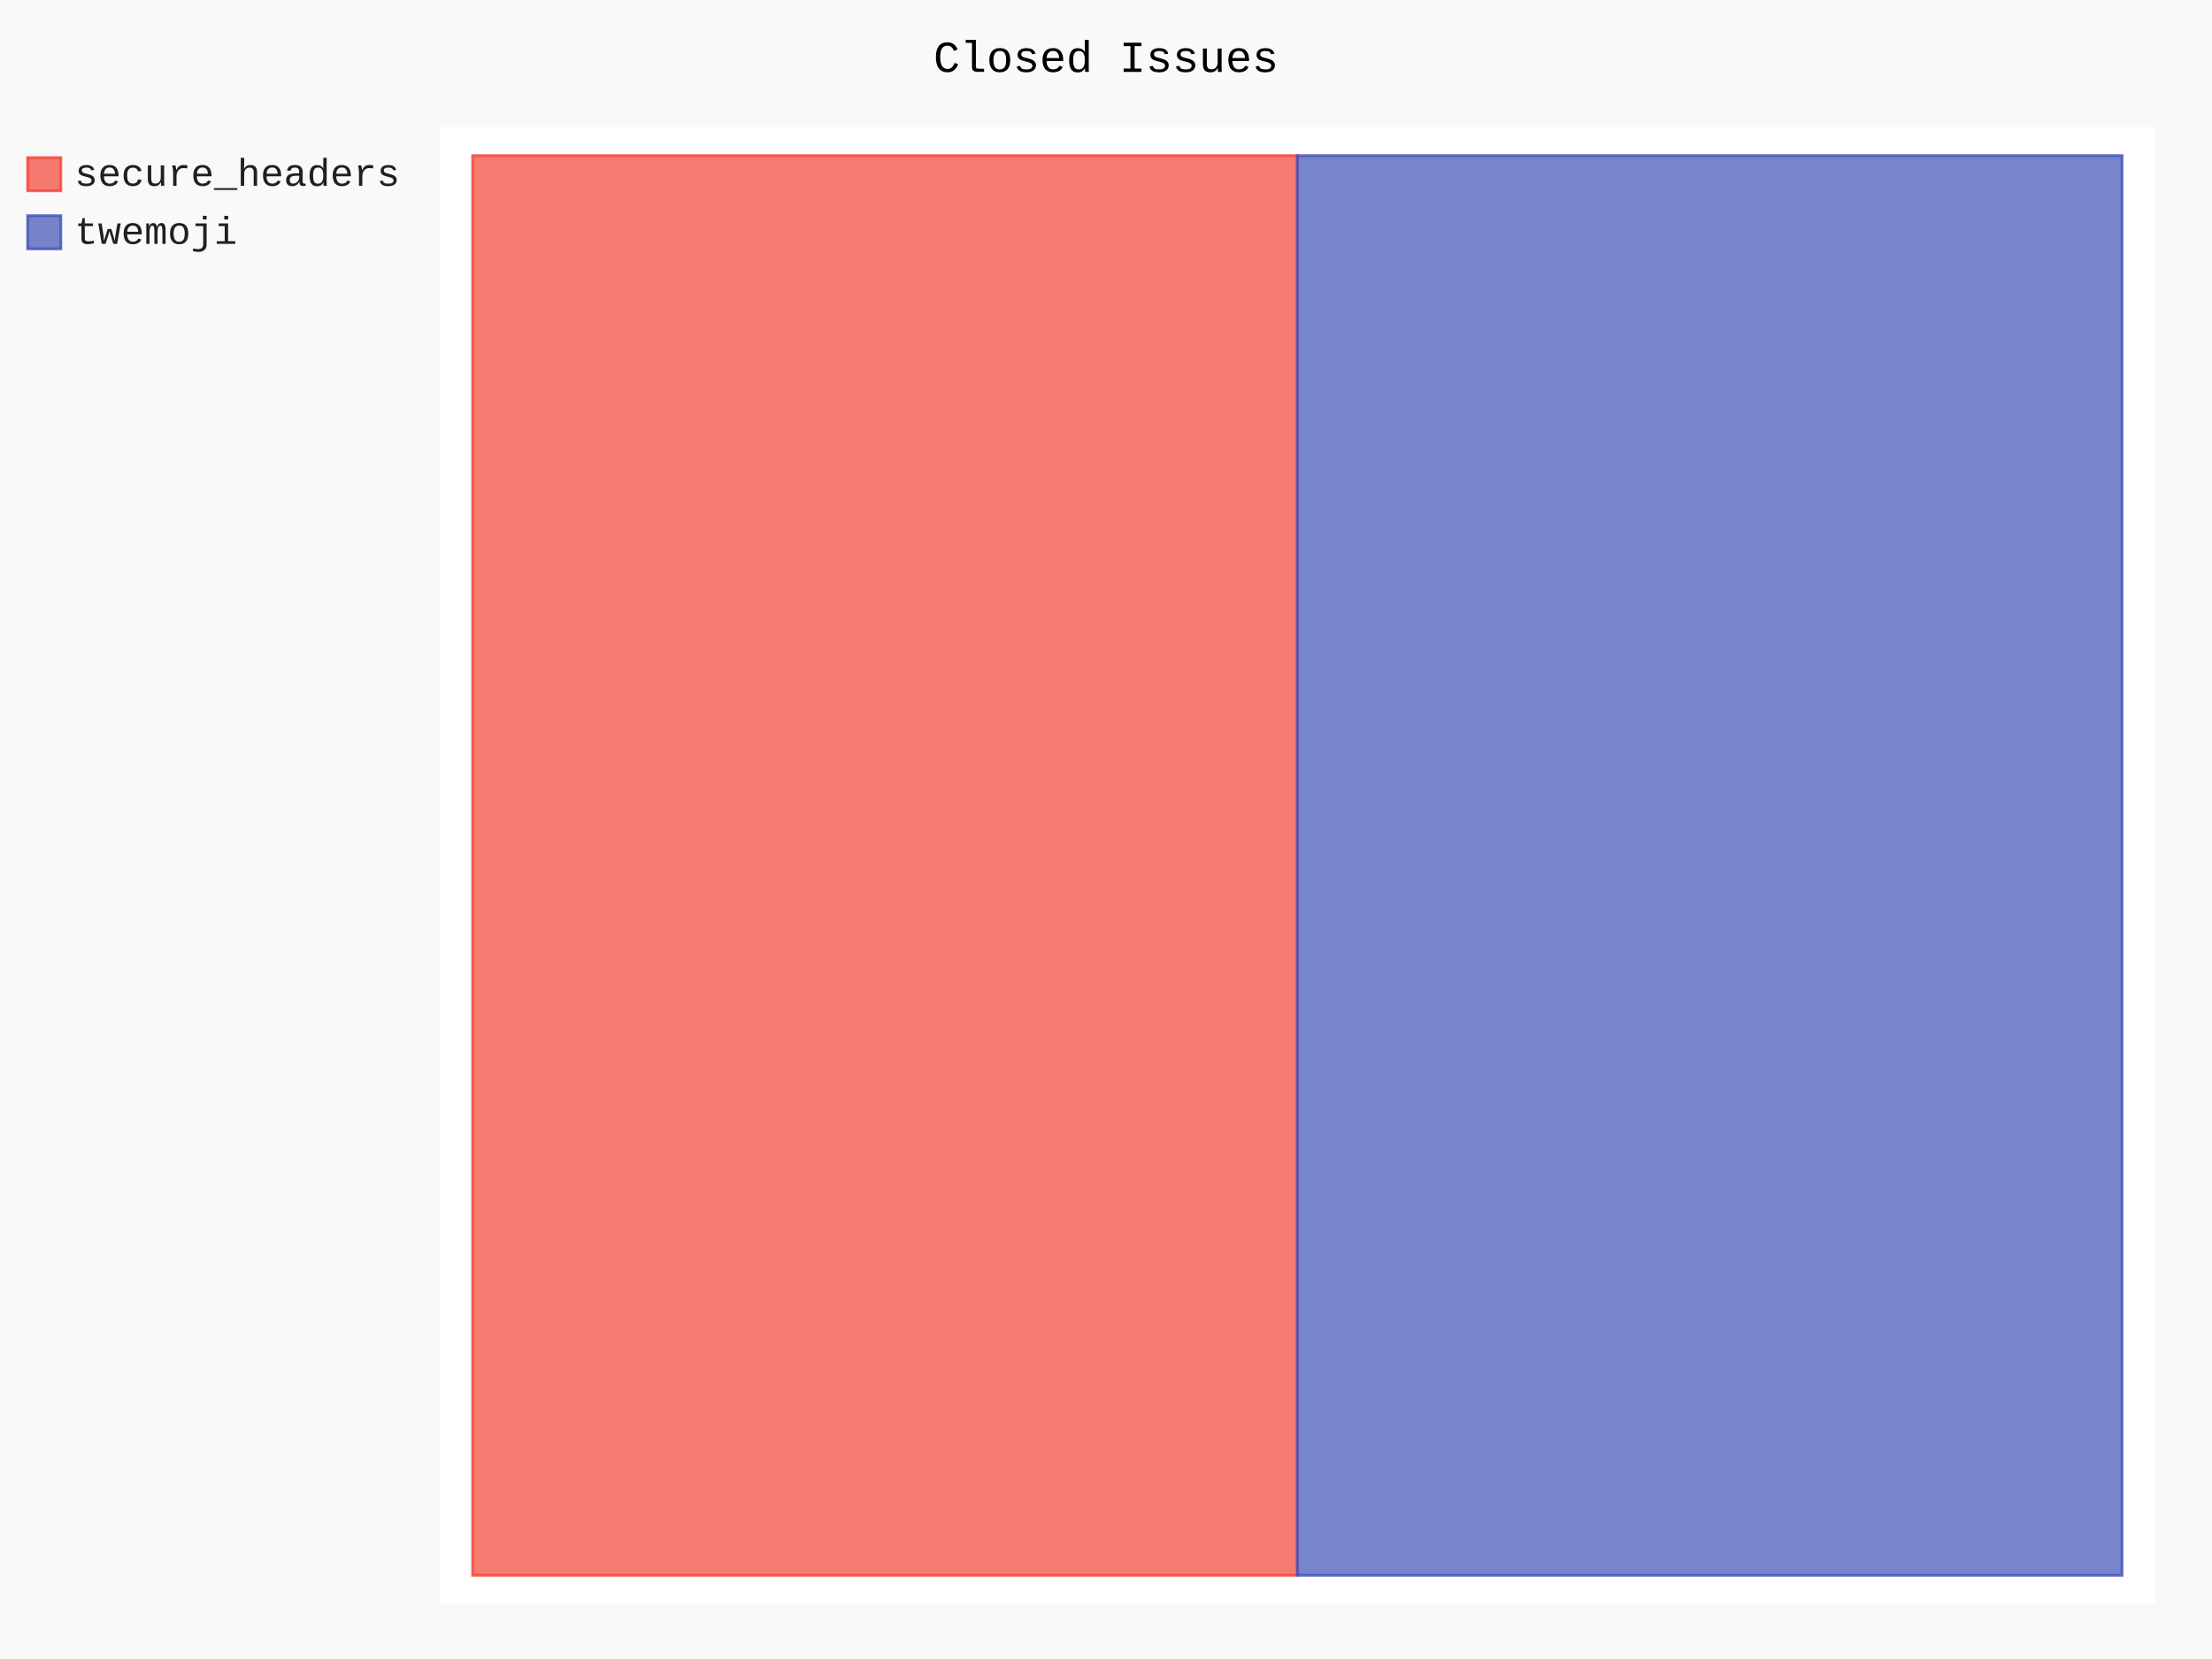
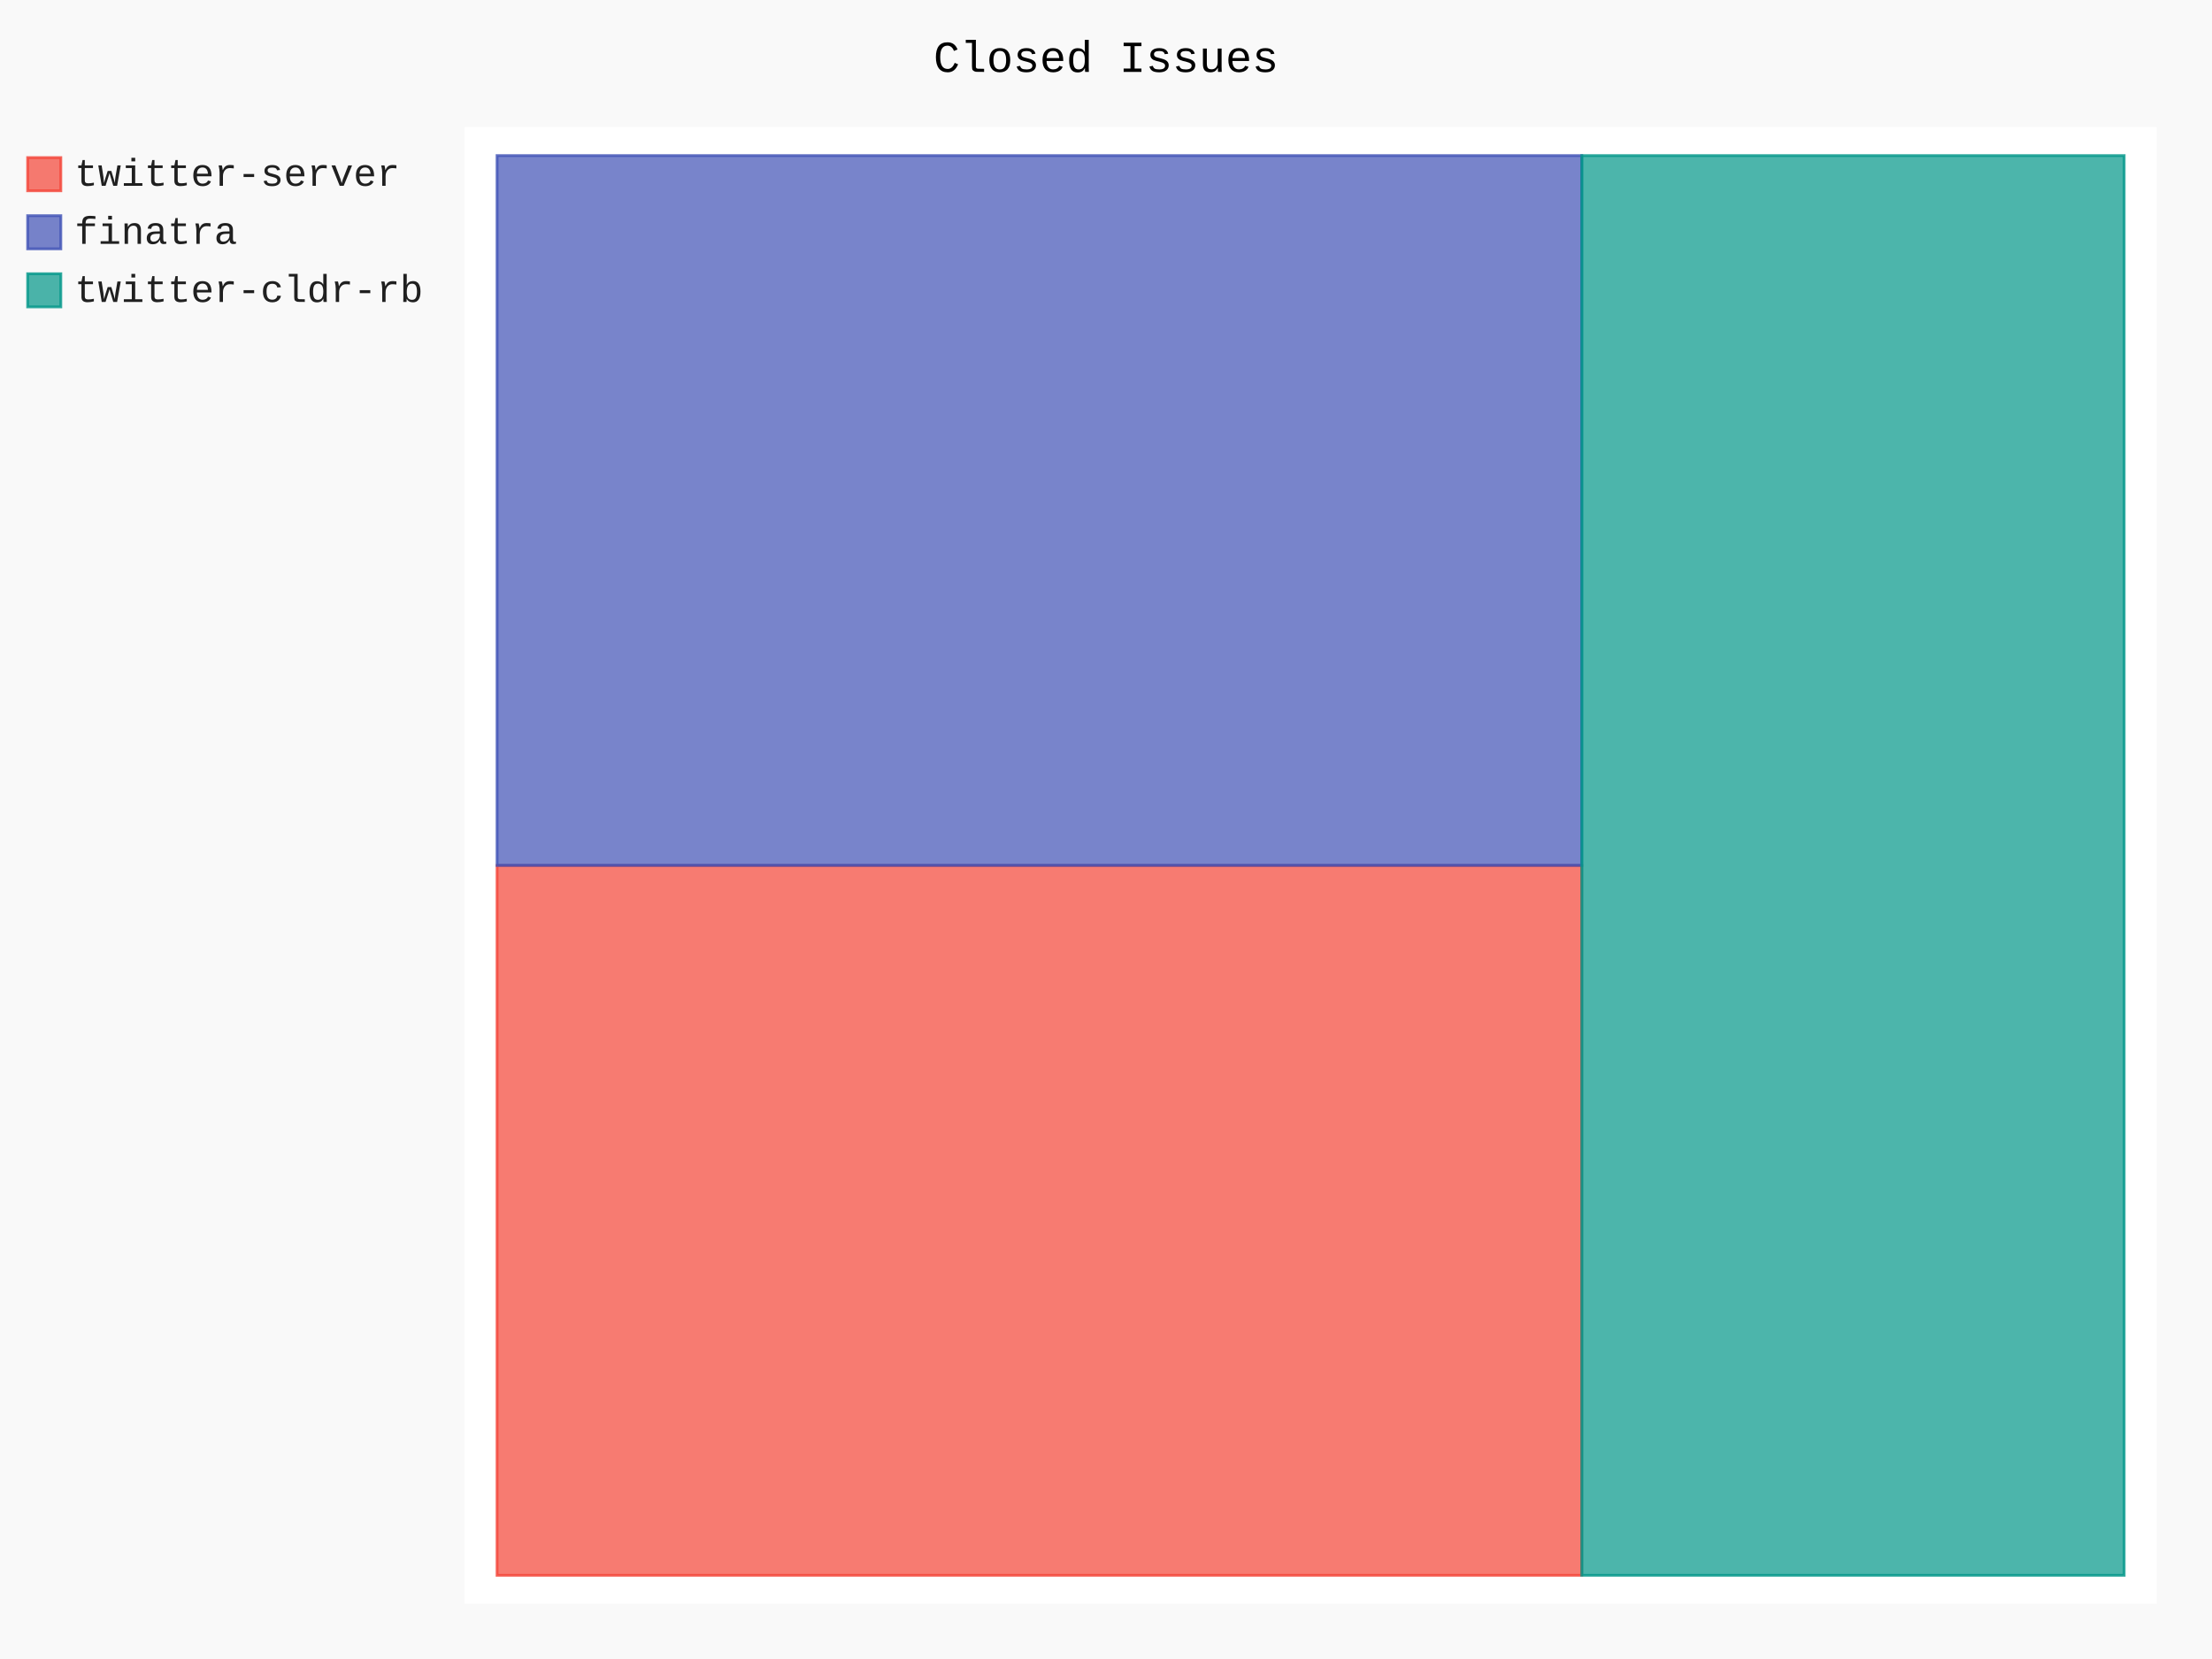
- <svg xmlns="http://www.w3.org/2000/svg" class="pygal-chart" id="chart-e897de3e-c2dd-4a63-80a1-4952990fa717" viewBox="0 0 800 600">
+ <svg xmlns="http://www.w3.org/2000/svg" class="pygal-chart" id="chart-170d25fe-7c00-47b3-9311-288e235223b0" viewBox="0 0 800 600">
  <defs>
-     <style type="text/css">#chart-e897de3e-c2dd-4a63-80a1-4952990fa717{-webkit-user-select:none;-webkit-font-smoothing:antialiased;font-family:Consolas,"Liberation Mono",Menlo,Courier,monospace}#chart-e897de3e-c2dd-4a63-80a1-4952990fa717 .title{font-family:Consolas,"Liberation Mono",Menlo,Courier,monospace;font-size:16px}#chart-e897de3e-c2dd-4a63-80a1-4952990fa717 .legends .legend text{font-family:Consolas,"Liberation Mono",Menlo,Courier,monospace;font-size:14px}#chart-e897de3e-c2dd-4a63-80a1-4952990fa717 .axis text{font-family:Consolas,"Liberation Mono",Menlo,Courier,monospace;font-size:10px}#chart-e897de3e-c2dd-4a63-80a1-4952990fa717 .axis text.major{font-family:Consolas,"Liberation Mono",Menlo,Courier,monospace;font-size:10px}#chart-e897de3e-c2dd-4a63-80a1-4952990fa717 .text-overlay text.value{font-family:Consolas,"Liberation Mono",Menlo,Courier,monospace;font-size:16px}#chart-e897de3e-c2dd-4a63-80a1-4952990fa717 .text-overlay text.label{font-family:Consolas,"Liberation Mono",Menlo,Courier,monospace;font-size:10px}#chart-e897de3e-c2dd-4a63-80a1-4952990fa717 .tooltip{font-family:Consolas,"Liberation Mono",Menlo,Courier,monospace;font-size:14px}#chart-e897de3e-c2dd-4a63-80a1-4952990fa717 text.no_data{font-family:Consolas,"Liberation Mono",Menlo,Courier,monospace;font-size:64px}
- #chart-e897de3e-c2dd-4a63-80a1-4952990fa717{background-color:rgba(249,249,249,1)}#chart-e897de3e-c2dd-4a63-80a1-4952990fa717 path,#chart-e897de3e-c2dd-4a63-80a1-4952990fa717 line,#chart-e897de3e-c2dd-4a63-80a1-4952990fa717 rect,#chart-e897de3e-c2dd-4a63-80a1-4952990fa717 circle{-webkit-transition:150ms;-moz-transition:150ms;transition:150ms}#chart-e897de3e-c2dd-4a63-80a1-4952990fa717 .graph &gt; .background{fill:rgba(249,249,249,1)}#chart-e897de3e-c2dd-4a63-80a1-4952990fa717 .plot &gt; .background{fill:rgba(255,255,255,1)}#chart-e897de3e-c2dd-4a63-80a1-4952990fa717 .graph{fill:rgba(0,0,0,.87)}#chart-e897de3e-c2dd-4a63-80a1-4952990fa717 text.no_data{fill:rgba(0,0,0,1)}#chart-e897de3e-c2dd-4a63-80a1-4952990fa717 .title{fill:rgba(0,0,0,1)}#chart-e897de3e-c2dd-4a63-80a1-4952990fa717 .legends .legend text{fill:rgba(0,0,0,.87)}#chart-e897de3e-c2dd-4a63-80a1-4952990fa717 .legends .legend:hover text{fill:rgba(0,0,0,1)}#chart-e897de3e-c2dd-4a63-80a1-4952990fa717 .axis .line{stroke:rgba(0,0,0,1)}#chart-e897de3e-c2dd-4a63-80a1-4952990fa717 .axis .guide.line{stroke:rgba(0,0,0,.54)}#chart-e897de3e-c2dd-4a63-80a1-4952990fa717 .axis .major.line{stroke:rgba(0,0,0,.87)}#chart-e897de3e-c2dd-4a63-80a1-4952990fa717 .axis text.major{fill:rgba(0,0,0,1)}#chart-e897de3e-c2dd-4a63-80a1-4952990fa717 .axis.y .guides:hover .guide.line,#chart-e897de3e-c2dd-4a63-80a1-4952990fa717 .line-graph .axis.x .guides:hover .guide.line,#chart-e897de3e-c2dd-4a63-80a1-4952990fa717 .stackedline-graph .axis.x .guides:hover .guide.line,#chart-e897de3e-c2dd-4a63-80a1-4952990fa717 .xy-graph .axis.x .guides:hover .guide.line{stroke:rgba(0,0,0,1)}#chart-e897de3e-c2dd-4a63-80a1-4952990fa717 .axis .guides:hover text{fill:rgba(0,0,0,1)}#chart-e897de3e-c2dd-4a63-80a1-4952990fa717 .reactive{fill-opacity:.7;stroke-opacity:.8}#chart-e897de3e-c2dd-4a63-80a1-4952990fa717 .ci{stroke:rgba(0,0,0,.87)}#chart-e897de3e-c2dd-4a63-80a1-4952990fa717 .reactive.active,#chart-e897de3e-c2dd-4a63-80a1-4952990fa717 .active .reactive{fill-opacity:.8;stroke-opacity:.9;stroke-width:4}#chart-e897de3e-c2dd-4a63-80a1-4952990fa717 .ci .reactive.active{stroke-width:1.5}#chart-e897de3e-c2dd-4a63-80a1-4952990fa717 .series text{fill:rgba(0,0,0,1)}#chart-e897de3e-c2dd-4a63-80a1-4952990fa717 .tooltip rect{fill:rgba(255,255,255,1);stroke:rgba(0,0,0,1);-webkit-transition:opacity 150ms;-moz-transition:opacity 150ms;transition:opacity 150ms}#chart-e897de3e-c2dd-4a63-80a1-4952990fa717 .tooltip .label{fill:rgba(0,0,0,.87)}#chart-e897de3e-c2dd-4a63-80a1-4952990fa717 .tooltip .label{fill:rgba(0,0,0,.87)}#chart-e897de3e-c2dd-4a63-80a1-4952990fa717 .tooltip .legend{font-size:.8em;fill:rgba(0,0,0,.54)}#chart-e897de3e-c2dd-4a63-80a1-4952990fa717 .tooltip .x_label{font-size:.6em;fill:rgba(0,0,0,1)}#chart-e897de3e-c2dd-4a63-80a1-4952990fa717 .tooltip .xlink{font-size:.5em;text-decoration:underline}#chart-e897de3e-c2dd-4a63-80a1-4952990fa717 .tooltip .value{font-size:1.5em}#chart-e897de3e-c2dd-4a63-80a1-4952990fa717 .bound{font-size:.5em}#chart-e897de3e-c2dd-4a63-80a1-4952990fa717 .max-value{font-size:.75em;fill:rgba(0,0,0,.54)}#chart-e897de3e-c2dd-4a63-80a1-4952990fa717 .map-element{fill:rgba(255,255,255,1);stroke:rgba(0,0,0,.54) !important}#chart-e897de3e-c2dd-4a63-80a1-4952990fa717 .map-element .reactive{fill-opacity:inherit;stroke-opacity:inherit}#chart-e897de3e-c2dd-4a63-80a1-4952990fa717 .color-0,#chart-e897de3e-c2dd-4a63-80a1-4952990fa717 .color-0 a:visited{stroke:#F44336;fill:#F44336}#chart-e897de3e-c2dd-4a63-80a1-4952990fa717 .color-1,#chart-e897de3e-c2dd-4a63-80a1-4952990fa717 .color-1 a:visited{stroke:#3F51B5;fill:#3F51B5}#chart-e897de3e-c2dd-4a63-80a1-4952990fa717 .text-overlay .color-0 text{fill:black}#chart-e897de3e-c2dd-4a63-80a1-4952990fa717 .text-overlay .color-1 text{fill:black}
- #chart-e897de3e-c2dd-4a63-80a1-4952990fa717 text.no_data{text-anchor:middle}#chart-e897de3e-c2dd-4a63-80a1-4952990fa717 .guide.line{fill:none}#chart-e897de3e-c2dd-4a63-80a1-4952990fa717 .centered{text-anchor:middle}#chart-e897de3e-c2dd-4a63-80a1-4952990fa717 .title{text-anchor:middle}#chart-e897de3e-c2dd-4a63-80a1-4952990fa717 .legends .legend text{fill-opacity:1}#chart-e897de3e-c2dd-4a63-80a1-4952990fa717 .axis.x text{text-anchor:middle}#chart-e897de3e-c2dd-4a63-80a1-4952990fa717 .axis.x:not(.web) text[transform]{text-anchor:start}#chart-e897de3e-c2dd-4a63-80a1-4952990fa717 .axis.x:not(.web) text[transform].backwards{text-anchor:end}#chart-e897de3e-c2dd-4a63-80a1-4952990fa717 .axis.y text{text-anchor:end}#chart-e897de3e-c2dd-4a63-80a1-4952990fa717 .axis.y text[transform].backwards{text-anchor:start}#chart-e897de3e-c2dd-4a63-80a1-4952990fa717 .axis.y2 text{text-anchor:start}#chart-e897de3e-c2dd-4a63-80a1-4952990fa717 .axis.y2 text[transform].backwards{text-anchor:end}#chart-e897de3e-c2dd-4a63-80a1-4952990fa717 .axis .guide.line{stroke-dasharray:4,4}#chart-e897de3e-c2dd-4a63-80a1-4952990fa717 .axis .major.guide.line{stroke-dasharray:6,6}#chart-e897de3e-c2dd-4a63-80a1-4952990fa717 .horizontal .axis.y .guide.line,#chart-e897de3e-c2dd-4a63-80a1-4952990fa717 .horizontal .axis.y2 .guide.line,#chart-e897de3e-c2dd-4a63-80a1-4952990fa717 .vertical .axis.x .guide.line{opacity:0}#chart-e897de3e-c2dd-4a63-80a1-4952990fa717 .horizontal .axis.always_show .guide.line,#chart-e897de3e-c2dd-4a63-80a1-4952990fa717 .vertical .axis.always_show .guide.line{opacity:1 !important}#chart-e897de3e-c2dd-4a63-80a1-4952990fa717 .axis.y .guides:hover .guide.line,#chart-e897de3e-c2dd-4a63-80a1-4952990fa717 .axis.y2 .guides:hover .guide.line,#chart-e897de3e-c2dd-4a63-80a1-4952990fa717 .axis.x .guides:hover .guide.line{opacity:1}#chart-e897de3e-c2dd-4a63-80a1-4952990fa717 .axis .guides:hover text{opacity:1}#chart-e897de3e-c2dd-4a63-80a1-4952990fa717 .nofill{fill:none}#chart-e897de3e-c2dd-4a63-80a1-4952990fa717 .subtle-fill{fill-opacity:.2}#chart-e897de3e-c2dd-4a63-80a1-4952990fa717 .dot{stroke-width:1px;fill-opacity:1}#chart-e897de3e-c2dd-4a63-80a1-4952990fa717 .dot.active{stroke-width:5px}#chart-e897de3e-c2dd-4a63-80a1-4952990fa717 .dot.negative{fill:transparent}#chart-e897de3e-c2dd-4a63-80a1-4952990fa717 text,#chart-e897de3e-c2dd-4a63-80a1-4952990fa717 tspan{stroke:none !important}#chart-e897de3e-c2dd-4a63-80a1-4952990fa717 .series text.active{opacity:1}#chart-e897de3e-c2dd-4a63-80a1-4952990fa717 .tooltip rect{fill-opacity:.95;stroke-width:.5}#chart-e897de3e-c2dd-4a63-80a1-4952990fa717 .tooltip text{fill-opacity:1}#chart-e897de3e-c2dd-4a63-80a1-4952990fa717 .showable{visibility:hidden}#chart-e897de3e-c2dd-4a63-80a1-4952990fa717 .showable.shown{visibility:visible}#chart-e897de3e-c2dd-4a63-80a1-4952990fa717 .gauge-background{fill:rgba(229,229,229,1);stroke:none}#chart-e897de3e-c2dd-4a63-80a1-4952990fa717 .bg-lines{stroke:rgba(249,249,249,1);stroke-width:2px}</style>
+     <style type="text/css">#chart-170d25fe-7c00-47b3-9311-288e235223b0{-webkit-user-select:none;-webkit-font-smoothing:antialiased;font-family:Consolas,"Liberation Mono",Menlo,Courier,monospace}#chart-170d25fe-7c00-47b3-9311-288e235223b0 .title{font-family:Consolas,"Liberation Mono",Menlo,Courier,monospace;font-size:16px}#chart-170d25fe-7c00-47b3-9311-288e235223b0 .legends .legend text{font-family:Consolas,"Liberation Mono",Menlo,Courier,monospace;font-size:14px}#chart-170d25fe-7c00-47b3-9311-288e235223b0 .axis text{font-family:Consolas,"Liberation Mono",Menlo,Courier,monospace;font-size:10px}#chart-170d25fe-7c00-47b3-9311-288e235223b0 .axis text.major{font-family:Consolas,"Liberation Mono",Menlo,Courier,monospace;font-size:10px}#chart-170d25fe-7c00-47b3-9311-288e235223b0 .text-overlay text.value{font-family:Consolas,"Liberation Mono",Menlo,Courier,monospace;font-size:16px}#chart-170d25fe-7c00-47b3-9311-288e235223b0 .text-overlay text.label{font-family:Consolas,"Liberation Mono",Menlo,Courier,monospace;font-size:10px}#chart-170d25fe-7c00-47b3-9311-288e235223b0 .tooltip{font-family:Consolas,"Liberation Mono",Menlo,Courier,monospace;font-size:14px}#chart-170d25fe-7c00-47b3-9311-288e235223b0 text.no_data{font-family:Consolas,"Liberation Mono",Menlo,Courier,monospace;font-size:64px}
+ #chart-170d25fe-7c00-47b3-9311-288e235223b0{background-color:rgba(249,249,249,1)}#chart-170d25fe-7c00-47b3-9311-288e235223b0 path,#chart-170d25fe-7c00-47b3-9311-288e235223b0 line,#chart-170d25fe-7c00-47b3-9311-288e235223b0 rect,#chart-170d25fe-7c00-47b3-9311-288e235223b0 circle{-webkit-transition:150ms;-moz-transition:150ms;transition:150ms}#chart-170d25fe-7c00-47b3-9311-288e235223b0 .graph &gt; .background{fill:rgba(249,249,249,1)}#chart-170d25fe-7c00-47b3-9311-288e235223b0 .plot &gt; .background{fill:rgba(255,255,255,1)}#chart-170d25fe-7c00-47b3-9311-288e235223b0 .graph{fill:rgba(0,0,0,.87)}#chart-170d25fe-7c00-47b3-9311-288e235223b0 text.no_data{fill:rgba(0,0,0,1)}#chart-170d25fe-7c00-47b3-9311-288e235223b0 .title{fill:rgba(0,0,0,1)}#chart-170d25fe-7c00-47b3-9311-288e235223b0 .legends .legend text{fill:rgba(0,0,0,.87)}#chart-170d25fe-7c00-47b3-9311-288e235223b0 .legends .legend:hover text{fill:rgba(0,0,0,1)}#chart-170d25fe-7c00-47b3-9311-288e235223b0 .axis .line{stroke:rgba(0,0,0,1)}#chart-170d25fe-7c00-47b3-9311-288e235223b0 .axis .guide.line{stroke:rgba(0,0,0,.54)}#chart-170d25fe-7c00-47b3-9311-288e235223b0 .axis .major.line{stroke:rgba(0,0,0,.87)}#chart-170d25fe-7c00-47b3-9311-288e235223b0 .axis text.major{fill:rgba(0,0,0,1)}#chart-170d25fe-7c00-47b3-9311-288e235223b0 .axis.y .guides:hover .guide.line,#chart-170d25fe-7c00-47b3-9311-288e235223b0 .line-graph .axis.x .guides:hover .guide.line,#chart-170d25fe-7c00-47b3-9311-288e235223b0 .stackedline-graph .axis.x .guides:hover .guide.line,#chart-170d25fe-7c00-47b3-9311-288e235223b0 .xy-graph .axis.x .guides:hover .guide.line{stroke:rgba(0,0,0,1)}#chart-170d25fe-7c00-47b3-9311-288e235223b0 .axis .guides:hover text{fill:rgba(0,0,0,1)}#chart-170d25fe-7c00-47b3-9311-288e235223b0 .reactive{fill-opacity:.7;stroke-opacity:.8}#chart-170d25fe-7c00-47b3-9311-288e235223b0 .ci{stroke:rgba(0,0,0,.87)}#chart-170d25fe-7c00-47b3-9311-288e235223b0 .reactive.active,#chart-170d25fe-7c00-47b3-9311-288e235223b0 .active .reactive{fill-opacity:.8;stroke-opacity:.9;stroke-width:4}#chart-170d25fe-7c00-47b3-9311-288e235223b0 .ci .reactive.active{stroke-width:1.5}#chart-170d25fe-7c00-47b3-9311-288e235223b0 .series text{fill:rgba(0,0,0,1)}#chart-170d25fe-7c00-47b3-9311-288e235223b0 .tooltip rect{fill:rgba(255,255,255,1);stroke:rgba(0,0,0,1);-webkit-transition:opacity 150ms;-moz-transition:opacity 150ms;transition:opacity 150ms}#chart-170d25fe-7c00-47b3-9311-288e235223b0 .tooltip .label{fill:rgba(0,0,0,.87)}#chart-170d25fe-7c00-47b3-9311-288e235223b0 .tooltip .label{fill:rgba(0,0,0,.87)}#chart-170d25fe-7c00-47b3-9311-288e235223b0 .tooltip .legend{font-size:.8em;fill:rgba(0,0,0,.54)}#chart-170d25fe-7c00-47b3-9311-288e235223b0 .tooltip .x_label{font-size:.6em;fill:rgba(0,0,0,1)}#chart-170d25fe-7c00-47b3-9311-288e235223b0 .tooltip .xlink{font-size:.5em;text-decoration:underline}#chart-170d25fe-7c00-47b3-9311-288e235223b0 .tooltip .value{font-size:1.5em}#chart-170d25fe-7c00-47b3-9311-288e235223b0 .bound{font-size:.5em}#chart-170d25fe-7c00-47b3-9311-288e235223b0 .max-value{font-size:.75em;fill:rgba(0,0,0,.54)}#chart-170d25fe-7c00-47b3-9311-288e235223b0 .map-element{fill:rgba(255,255,255,1);stroke:rgba(0,0,0,.54) !important}#chart-170d25fe-7c00-47b3-9311-288e235223b0 .map-element .reactive{fill-opacity:inherit;stroke-opacity:inherit}#chart-170d25fe-7c00-47b3-9311-288e235223b0 .color-0,#chart-170d25fe-7c00-47b3-9311-288e235223b0 .color-0 a:visited{stroke:#F44336;fill:#F44336}#chart-170d25fe-7c00-47b3-9311-288e235223b0 .color-1,#chart-170d25fe-7c00-47b3-9311-288e235223b0 .color-1 a:visited{stroke:#3F51B5;fill:#3F51B5}#chart-170d25fe-7c00-47b3-9311-288e235223b0 .color-2,#chart-170d25fe-7c00-47b3-9311-288e235223b0 .color-2 a:visited{stroke:#009688;fill:#009688}#chart-170d25fe-7c00-47b3-9311-288e235223b0 .text-overlay .color-0 text{fill:black}#chart-170d25fe-7c00-47b3-9311-288e235223b0 .text-overlay .color-1 text{fill:black}#chart-170d25fe-7c00-47b3-9311-288e235223b0 .text-overlay .color-2 text{fill:black}
+ #chart-170d25fe-7c00-47b3-9311-288e235223b0 text.no_data{text-anchor:middle}#chart-170d25fe-7c00-47b3-9311-288e235223b0 .guide.line{fill:none}#chart-170d25fe-7c00-47b3-9311-288e235223b0 .centered{text-anchor:middle}#chart-170d25fe-7c00-47b3-9311-288e235223b0 .title{text-anchor:middle}#chart-170d25fe-7c00-47b3-9311-288e235223b0 .legends .legend text{fill-opacity:1}#chart-170d25fe-7c00-47b3-9311-288e235223b0 .axis.x text{text-anchor:middle}#chart-170d25fe-7c00-47b3-9311-288e235223b0 .axis.x:not(.web) text[transform]{text-anchor:start}#chart-170d25fe-7c00-47b3-9311-288e235223b0 .axis.x:not(.web) text[transform].backwards{text-anchor:end}#chart-170d25fe-7c00-47b3-9311-288e235223b0 .axis.y text{text-anchor:end}#chart-170d25fe-7c00-47b3-9311-288e235223b0 .axis.y text[transform].backwards{text-anchor:start}#chart-170d25fe-7c00-47b3-9311-288e235223b0 .axis.y2 text{text-anchor:start}#chart-170d25fe-7c00-47b3-9311-288e235223b0 .axis.y2 text[transform].backwards{text-anchor:end}#chart-170d25fe-7c00-47b3-9311-288e235223b0 .axis .guide.line{stroke-dasharray:4,4}#chart-170d25fe-7c00-47b3-9311-288e235223b0 .axis .major.guide.line{stroke-dasharray:6,6}#chart-170d25fe-7c00-47b3-9311-288e235223b0 .horizontal .axis.y .guide.line,#chart-170d25fe-7c00-47b3-9311-288e235223b0 .horizontal .axis.y2 .guide.line,#chart-170d25fe-7c00-47b3-9311-288e235223b0 .vertical .axis.x .guide.line{opacity:0}#chart-170d25fe-7c00-47b3-9311-288e235223b0 .horizontal .axis.always_show .guide.line,#chart-170d25fe-7c00-47b3-9311-288e235223b0 .vertical .axis.always_show .guide.line{opacity:1 !important}#chart-170d25fe-7c00-47b3-9311-288e235223b0 .axis.y .guides:hover .guide.line,#chart-170d25fe-7c00-47b3-9311-288e235223b0 .axis.y2 .guides:hover .guide.line,#chart-170d25fe-7c00-47b3-9311-288e235223b0 .axis.x .guides:hover .guide.line{opacity:1}#chart-170d25fe-7c00-47b3-9311-288e235223b0 .axis .guides:hover text{opacity:1}#chart-170d25fe-7c00-47b3-9311-288e235223b0 .nofill{fill:none}#chart-170d25fe-7c00-47b3-9311-288e235223b0 .subtle-fill{fill-opacity:.2}#chart-170d25fe-7c00-47b3-9311-288e235223b0 .dot{stroke-width:1px;fill-opacity:1}#chart-170d25fe-7c00-47b3-9311-288e235223b0 .dot.active{stroke-width:5px}#chart-170d25fe-7c00-47b3-9311-288e235223b0 .dot.negative{fill:transparent}#chart-170d25fe-7c00-47b3-9311-288e235223b0 text,#chart-170d25fe-7c00-47b3-9311-288e235223b0 tspan{stroke:none !important}#chart-170d25fe-7c00-47b3-9311-288e235223b0 .series text.active{opacity:1}#chart-170d25fe-7c00-47b3-9311-288e235223b0 .tooltip rect{fill-opacity:.95;stroke-width:.5}#chart-170d25fe-7c00-47b3-9311-288e235223b0 .tooltip text{fill-opacity:1}#chart-170d25fe-7c00-47b3-9311-288e235223b0 .showable{visibility:hidden}#chart-170d25fe-7c00-47b3-9311-288e235223b0 .showable.shown{visibility:visible}#chart-170d25fe-7c00-47b3-9311-288e235223b0 .gauge-background{fill:rgba(229,229,229,1);stroke:none}#chart-170d25fe-7c00-47b3-9311-288e235223b0 .bg-lines{stroke:rgba(249,249,249,1);stroke-width:2px}</style>
  </defs>
  <g class="graph treemap-graph vertical">
    <rect class="background" height="600" width="800" x="0" y="0" />
-     <g class="plot" transform="translate(159, 46)">
-       <rect class="background" height="534" width="620.4" x="0" y="0" />
+     <g class="plot" transform="translate(168, 46)">
+       <rect class="background" height="534" width="612.0" x="0" y="0" />
      <g class="series serie-0 color-0">
        <g class="rects">
          <g class="rect">
-             <rect class="rect reactive tooltip-trigger" height="513.462" width="298.269" x="11.931" y="10.269" />
+             <rect class="rect reactive tooltip-trigger" height="256.731" width="392.308" x="11.769" y="267" />
          </g>
        </g>
      </g>
      <g class="series serie-1 color-1">
        <g class="rects">
          <g class="rect">
-             <rect class="rect reactive tooltip-trigger" height="513.462" width="298.269" x="310.2" y="10.269" />
+             <rect class="rect reactive tooltip-trigger" height="256.731" width="392.308" x="11.769" y="10.269" />
+           </g>
+         </g>
+       </g>
+       <g class="series serie-2 color-2">
+         <g class="rects">
+           <g class="rect">
+             <rect class="rect reactive tooltip-trigger" height="513.462" width="196.154" x="404.077" y="10.269" />
          </g>
        </g>
      </g>
    </g>
    <g class="titles">
      <text class="title plot_title" x="400.0" y="26">Closed Issues</text>
    </g>
-     <g class="plot overlay" transform="translate(159, 46)">
+     <g class="plot overlay" transform="translate(168, 46)">
      <g class="series serie-0 color-0" />
      <g class="series serie-1 color-1" />
+       <g class="series serie-2 color-2" />
    </g>
-     <g class="plot text-overlay" transform="translate(159, 46)">
+     <g class="plot text-overlay" transform="translate(168, 46)">
      <g class="series serie-0 color-0" />
      <g class="series serie-1 color-1" />
+       <g class="series serie-2 color-2" />
    </g>
-     <g class="plot tooltip-overlay" transform="translate(159, 46)">
+     <g class="plot tooltip-overlay" transform="translate(168, 46)">
      <g class="tooltip" style="opacity: 0" transform="translate(0 0)">
        <rect class="tooltip-box" height="0" rx="0" ry="0" width="0" />
        <g class="text" />
      </g>
    </g>
    <g class="legends" transform="translate(10, 56)">
      <g class="legend reactive activate-serie" id="activate-serie-0">
        <rect class="color-0 reactive" height="12" width="12" x="0.0" y="1.0" />
-         <text x="17.0" y="11.2">secure_headers</text>
+         <text x="17.0" y="11.2">twitter-server</text>
      </g>
      <g class="legend reactive activate-serie" id="activate-serie-1">
        <rect class="color-1 reactive" height="12" width="12" x="0.0" y="22.0" />
-         <text x="17.0" y="32.2">twemoji</text>
+         <text x="17.0" y="32.2">finatra</text>
+       </g>
+       <g class="legend reactive activate-serie" id="activate-serie-2">
+         <rect class="color-2 reactive" height="12" width="12" x="0.0" y="43.0" />
+         <text x="17.0" y="53.2">twitter-cldr-rb</text>
      </g>
    </g>
    <g class="legends" transform="translate(790, 56)" />
  </g>
</svg>
